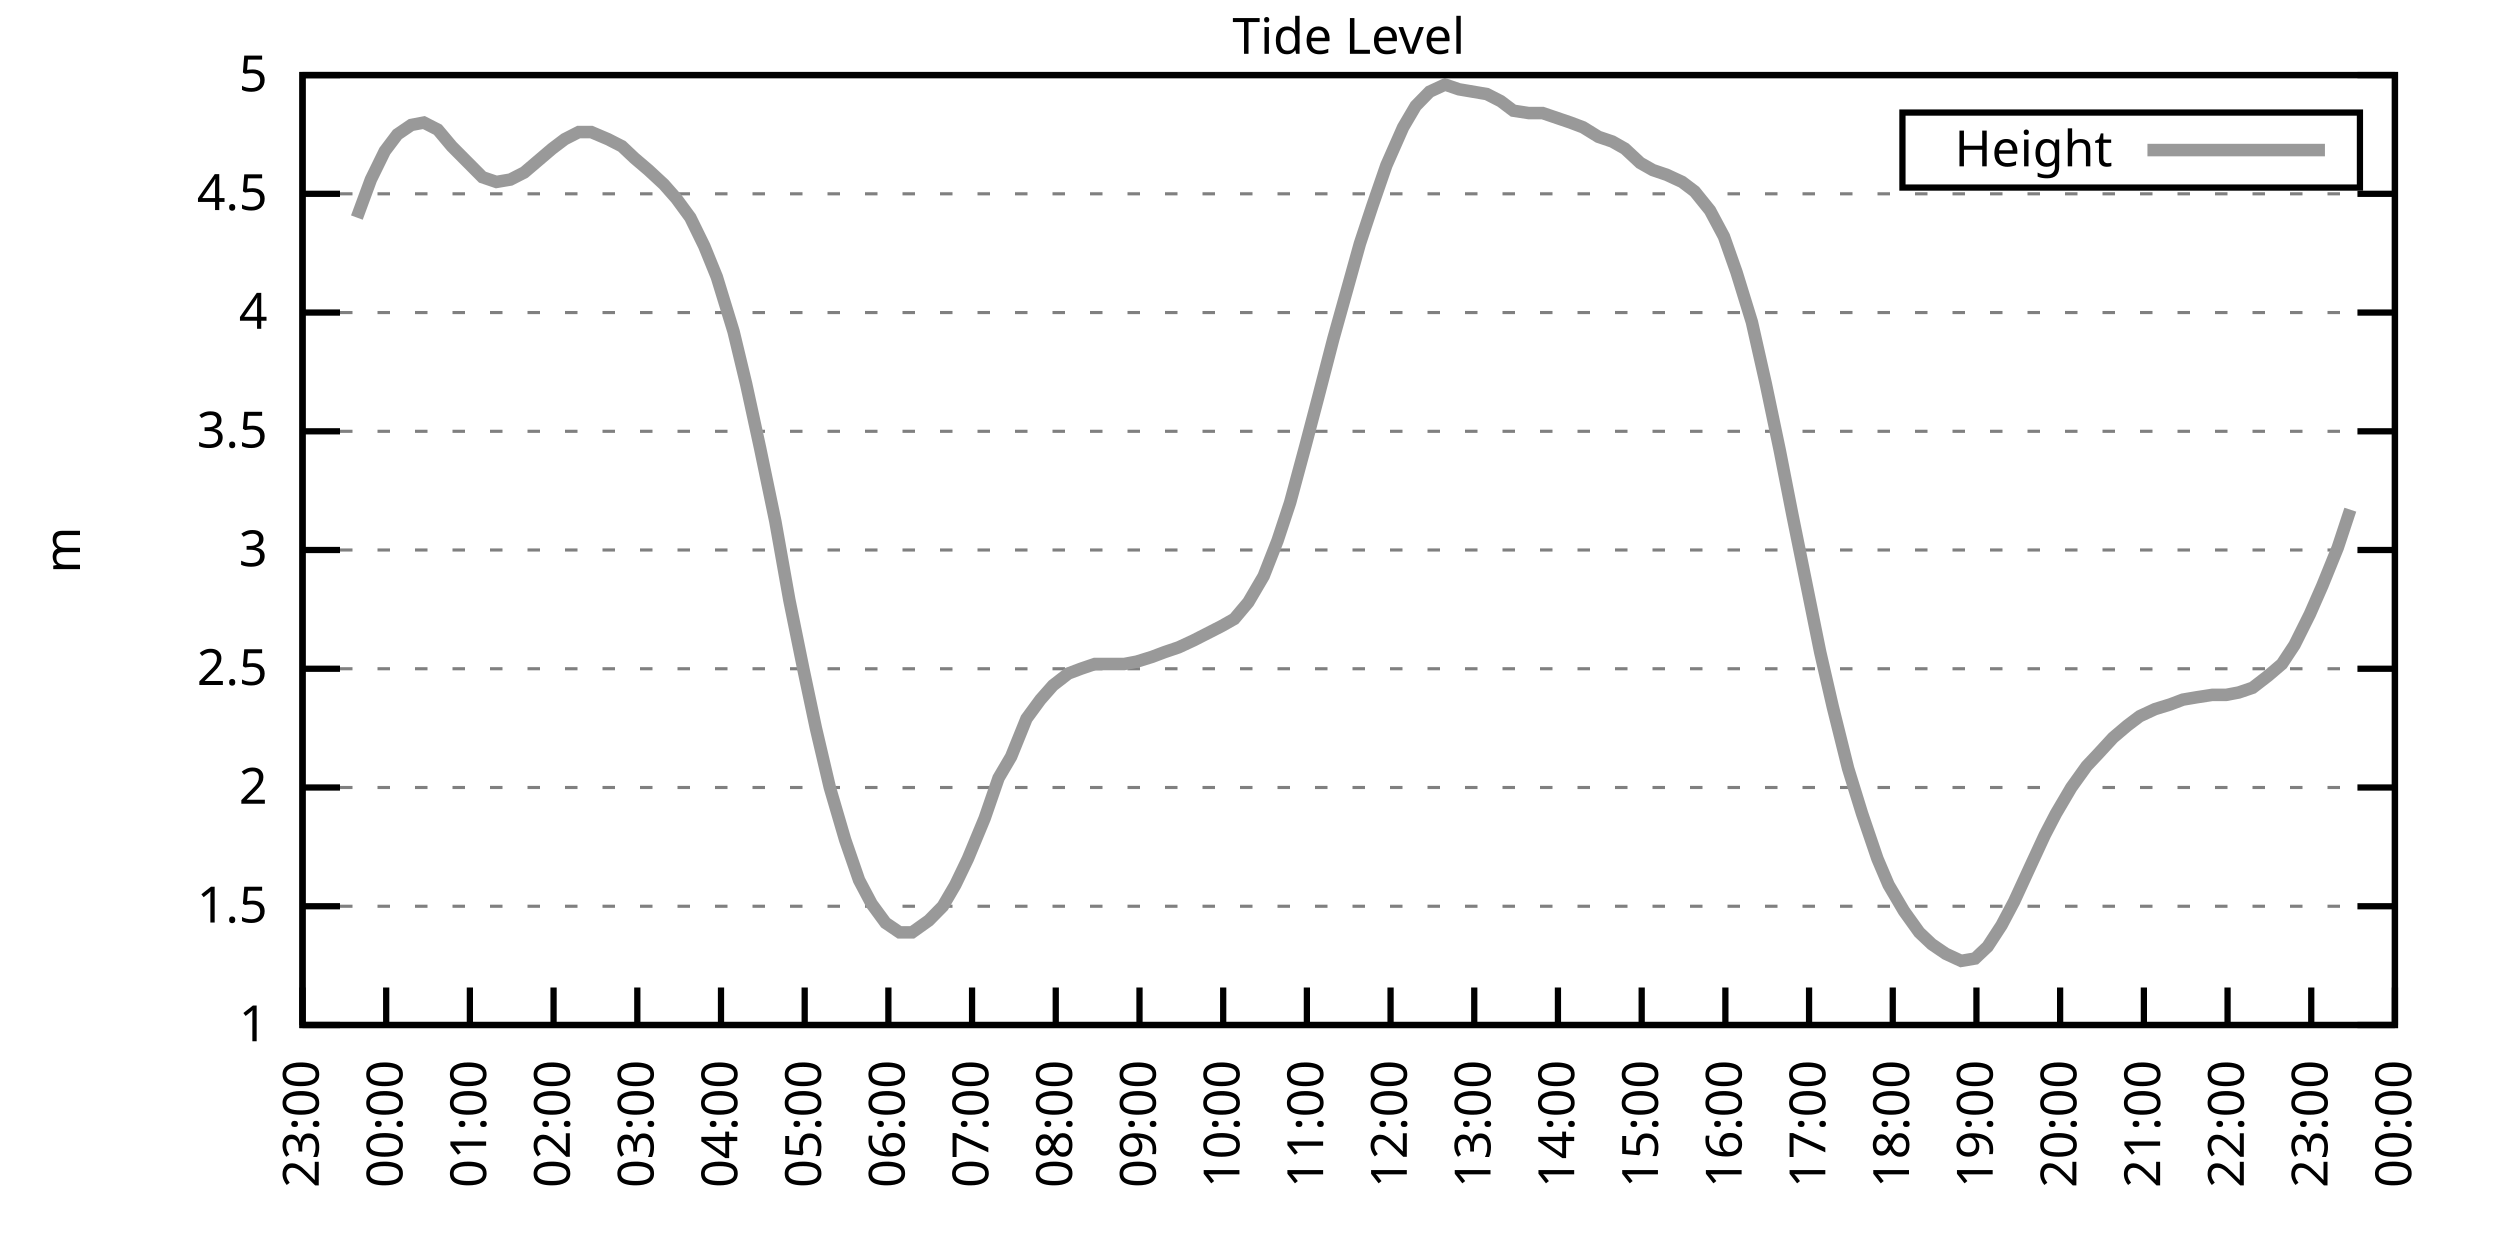
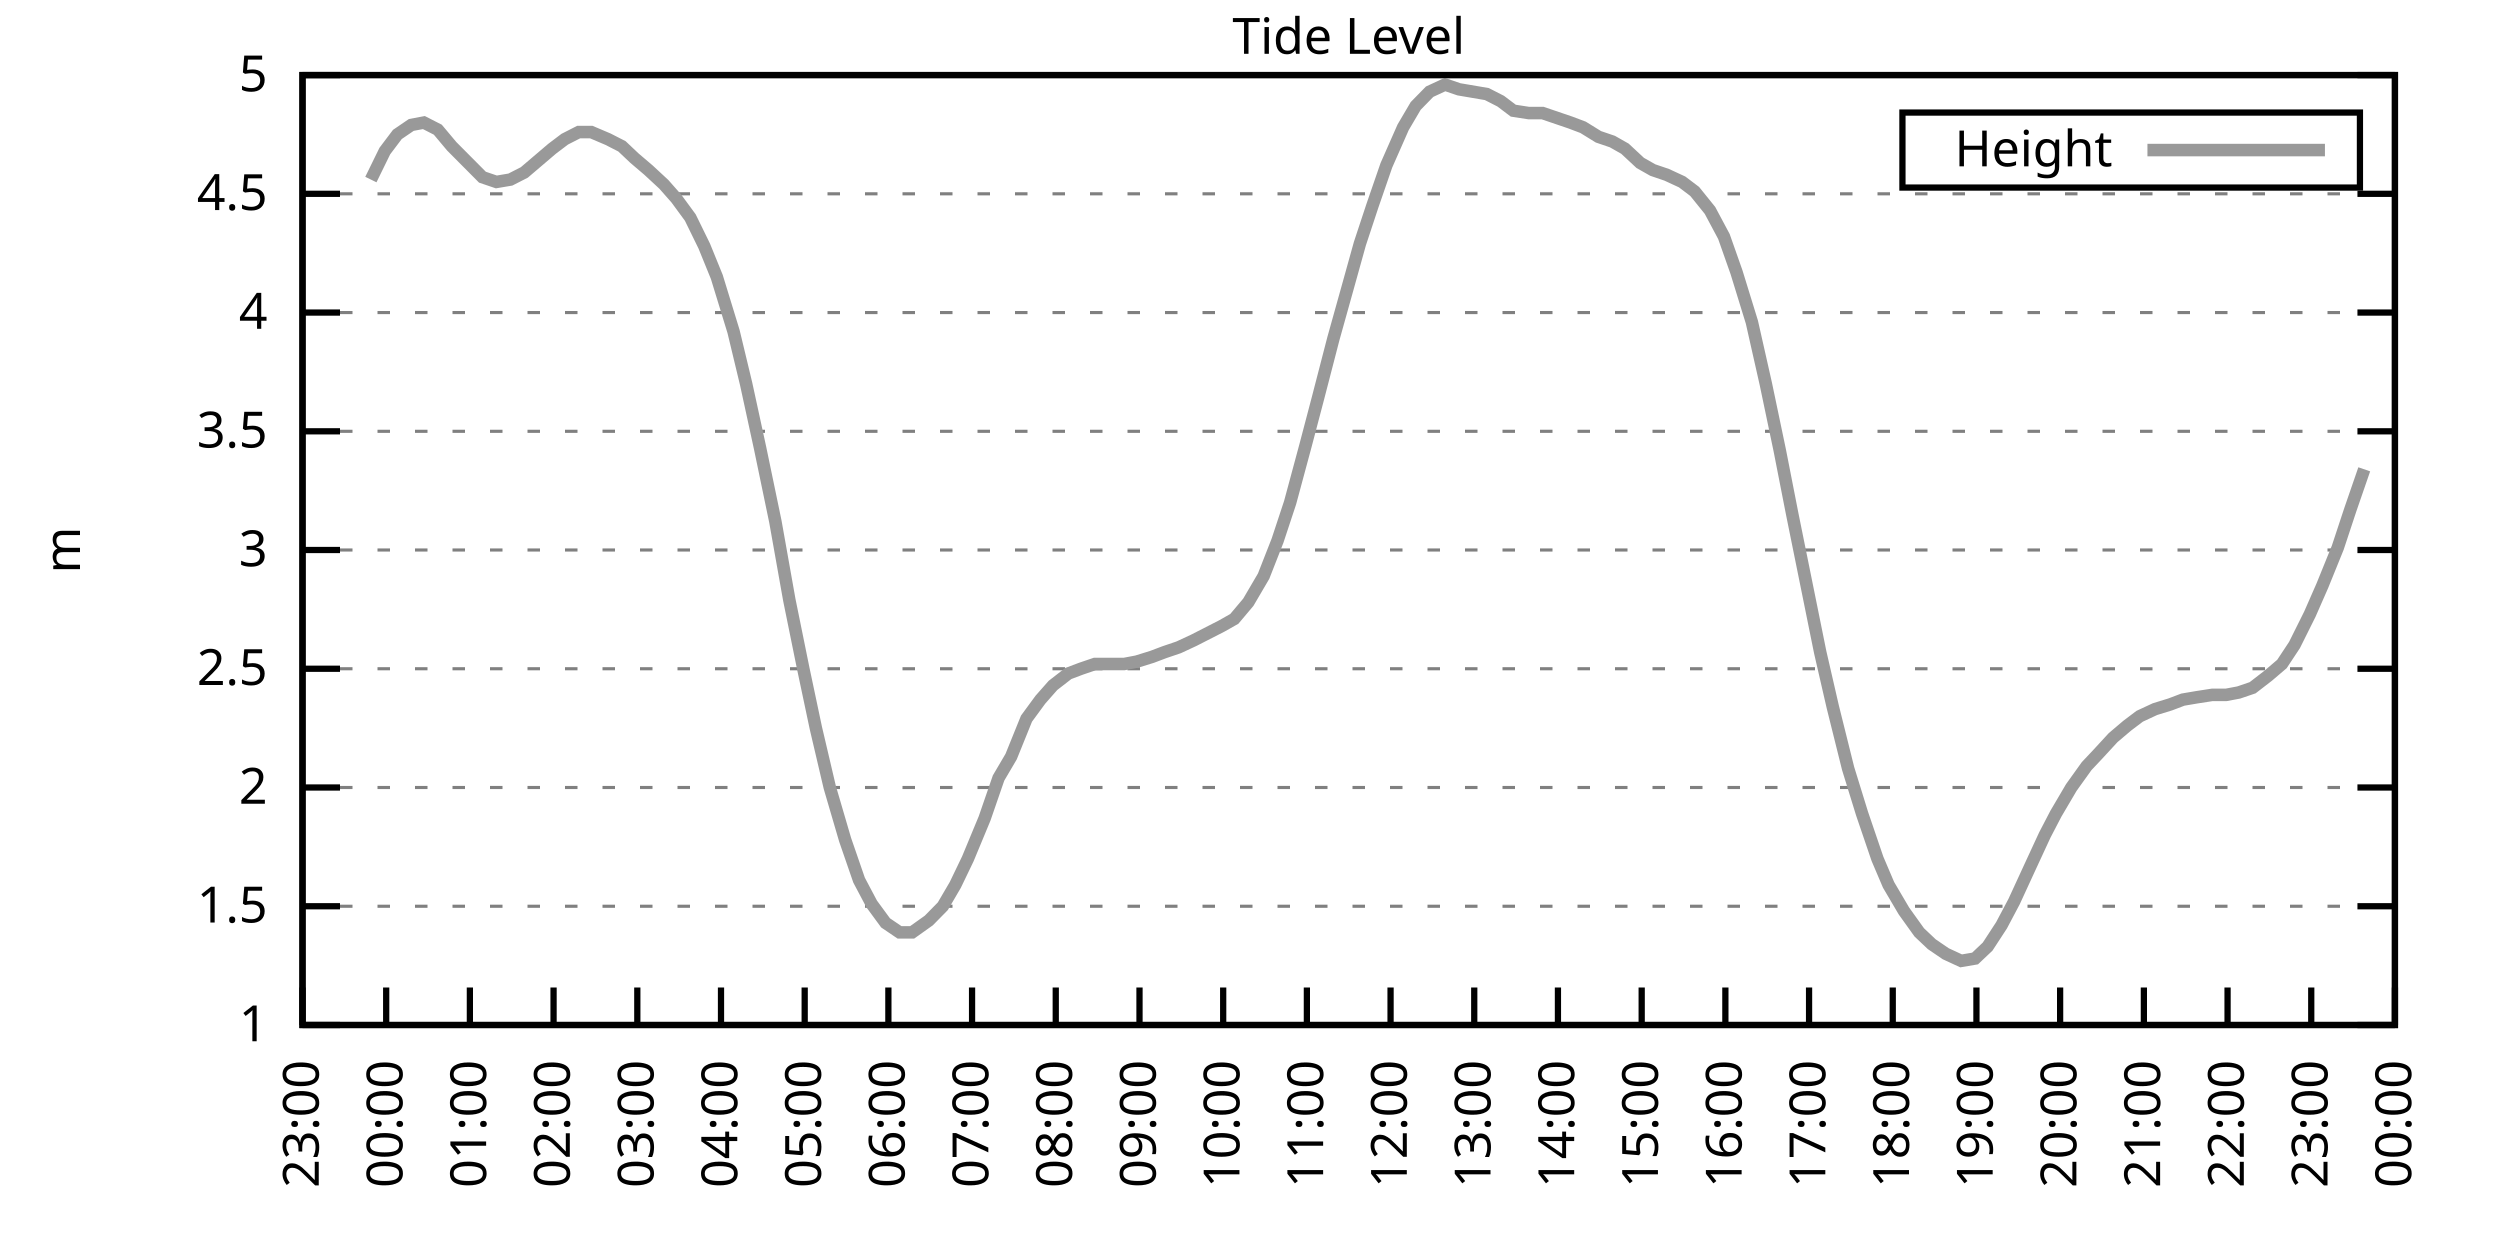
<svg xmlns="http://www.w3.org/2000/svg" xmlns:xlink="http://www.w3.org/1999/xlink" width="400" height="200" viewBox="0 0 400 200">
  <g id="gnuplot_canvas">
    <rect x="0" y="0" width="400" height="200" fill="none" />
    <defs>
      <circle id="gpDot" r="0.5" stroke-width="0.5" stroke="currentColor" />
      <path id="gpPt0" stroke-width="0.333" stroke="currentColor" d="M-1,0 h2 M0,-1 v2" />
      <path id="gpPt1" stroke-width="0.333" stroke="currentColor" d="M-1,-1 L1,1 M1,-1 L-1,1" />
      <path id="gpPt2" stroke-width="0.333" stroke="currentColor" d="M-1,0 L1,0 M0,-1 L0,1 M-1,-1 L1,1 M-1,1 L1,-1" />
      <rect id="gpPt3" stroke-width="0.333" stroke="currentColor" x="-1" y="-1" width="2" height="2" />
      <rect id="gpPt4" stroke-width="0.333" stroke="currentColor" fill="currentColor" x="-1" y="-1" width="2" height="2" />
      <circle id="gpPt5" stroke-width="0.333" stroke="currentColor" cx="0" cy="0" r="1" />
      <use xlink:href="#gpPt5" id="gpPt6" fill="currentColor" stroke="none" />
      <path id="gpPt7" stroke-width="0.333" stroke="currentColor" d="M0,-1.33 L-1.33,0.67 L1.33,0.67 z" />
      <use xlink:href="#gpPt7" id="gpPt8" fill="currentColor" stroke="none" />
      <use xlink:href="#gpPt7" id="gpPt9" stroke="currentColor" transform="rotate(180)" />
      <use xlink:href="#gpPt9" id="gpPt10" fill="currentColor" stroke="none" />
      <use xlink:href="#gpPt3" id="gpPt11" stroke="currentColor" transform="rotate(45)" />
      <use xlink:href="#gpPt11" id="gpPt12" fill="currentColor" stroke="none" />
      <path id="gpPt13" stroke-width="0.333" stroke="currentColor" d="M0,1.330 L1.265,0.411 L0.782,-1.067 L-0.782,-1.076 L-1.265,0.411 z" />
      <use xlink:href="#gpPt13" id="gpPt14" fill="currentColor" stroke="none" />
      <filter id="textbox" filterUnits="objectBoundingBox" x="0" y="0" height="1" width="1">
        <feFlood flood-color="white" flood-opacity="1" result="bgnd" />
        <feComposite in="SourceGraphic" in2="bgnd" operator="atop" />
      </filter>
      <filter id="greybox" filterUnits="objectBoundingBox" x="0" y="0" height="1" width="1">
        <feFlood flood-color="lightgrey" flood-opacity="1" result="grey" />
        <feComposite in="SourceGraphic" in2="grey" operator="atop" />
      </filter>
    </defs>
    <g fill="none" color="white" stroke="currentColor" stroke-width="1.00" stroke-linecap="butt" stroke-linejoin="miter">
</g>
    <g fill="none" color="black" stroke="currentColor" stroke-width="1.00" stroke-linecap="butt" stroke-linejoin="miter">
      <g stroke="none" shape-rendering="crispEdges">
        <polygon fill="rgb(255, 255, 255)" points="48.40,164.00 383.18,164.00 383.18,12.02 48.40,12.02 " />
      </g>
    </g>
    <g fill="none" color="black" stroke="currentColor" stroke-width="1.00" stroke-linecap="butt" stroke-linejoin="miter">
</g>
    <g fill="none" color="black" stroke="black" stroke-width="0.50" stroke-linecap="butt" stroke-linejoin="miter">
</g>
    <g fill="none" color="gray" stroke="currentColor" stroke-width="0.50" stroke-linecap="butt" stroke-linejoin="miter">
      <path stroke="gray" stroke-dasharray="2,4" class="gridline" d="M48.40,164.00 L383.19,164.00  " />
    </g>
    <g fill="none" color="gray" stroke="gray" stroke-width="1.00" stroke-linecap="butt" stroke-linejoin="miter">
</g>
    <g fill="none" color="black" stroke="currentColor" stroke-width="1.00" stroke-linecap="butt" stroke-linejoin="miter">
      <path stroke="black" d="M48.40,164.00 L54.40,164.00 M383.19,164.00 L377.19,164.00  " />
      <g transform="translate(42.80,166.60)" stroke="none" fill="black" font-family="Sans" font-size="8.00" text-anchor="end">
        <text>
          <tspan font-family="Sans"> 1</tspan>
        </text>
      </g>
    </g>
    <g fill="none" color="black" stroke="currentColor" stroke-width="1.00" stroke-linecap="butt" stroke-linejoin="miter">
</g>
    <g fill="none" color="black" stroke="black" stroke-width="0.50" stroke-linecap="butt" stroke-linejoin="miter">
</g>
    <g fill="none" color="gray" stroke="currentColor" stroke-width="0.50" stroke-linecap="butt" stroke-linejoin="miter">
      <path stroke="gray" stroke-dasharray="2,4" class="gridline" d="M48.40,145.00 L383.19,145.00  " />
    </g>
    <g fill="none" color="gray" stroke="gray" stroke-width="1.00" stroke-linecap="butt" stroke-linejoin="miter">
</g>
    <g fill="none" color="black" stroke="currentColor" stroke-width="1.00" stroke-linecap="butt" stroke-linejoin="miter">
      <path stroke="black" d="M48.40,145.00 L54.40,145.00 M383.19,145.00 L377.19,145.00  " />
      <g transform="translate(42.80,147.60)" stroke="none" fill="black" font-family="Sans" font-size="8.00" text-anchor="end">
        <text>
          <tspan font-family="Sans"> 1.5</tspan>
        </text>
      </g>
    </g>
    <g fill="none" color="black" stroke="currentColor" stroke-width="1.00" stroke-linecap="butt" stroke-linejoin="miter">
</g>
    <g fill="none" color="black" stroke="black" stroke-width="0.50" stroke-linecap="butt" stroke-linejoin="miter">
</g>
    <g fill="none" color="gray" stroke="currentColor" stroke-width="0.50" stroke-linecap="butt" stroke-linejoin="miter">
      <path stroke="gray" stroke-dasharray="2,4" class="gridline" d="M48.40,126.00 L383.19,126.00  " />
    </g>
    <g fill="none" color="gray" stroke="gray" stroke-width="1.00" stroke-linecap="butt" stroke-linejoin="miter">
</g>
    <g fill="none" color="black" stroke="currentColor" stroke-width="1.00" stroke-linecap="butt" stroke-linejoin="miter">
      <path stroke="black" d="M48.40,126.00 L54.40,126.00 M383.19,126.00 L377.19,126.00  " />
      <g transform="translate(42.80,128.60)" stroke="none" fill="black" font-family="Sans" font-size="8.00" text-anchor="end">
        <text>
          <tspan font-family="Sans"> 2</tspan>
        </text>
      </g>
    </g>
    <g fill="none" color="black" stroke="currentColor" stroke-width="1.00" stroke-linecap="butt" stroke-linejoin="miter">
</g>
    <g fill="none" color="black" stroke="black" stroke-width="0.50" stroke-linecap="butt" stroke-linejoin="miter">
</g>
    <g fill="none" color="gray" stroke="currentColor" stroke-width="0.50" stroke-linecap="butt" stroke-linejoin="miter">
      <path stroke="gray" stroke-dasharray="2,4" class="gridline" d="M48.40,107.00 L383.19,107.00  " />
    </g>
    <g fill="none" color="gray" stroke="gray" stroke-width="1.00" stroke-linecap="butt" stroke-linejoin="miter">
</g>
    <g fill="none" color="black" stroke="currentColor" stroke-width="1.00" stroke-linecap="butt" stroke-linejoin="miter">
      <path stroke="black" d="M48.40,107.00 L54.40,107.00 M383.19,107.00 L377.19,107.00  " />
      <g transform="translate(42.80,109.60)" stroke="none" fill="black" font-family="Sans" font-size="8.00" text-anchor="end">
        <text>
          <tspan font-family="Sans"> 2.5</tspan>
        </text>
      </g>
    </g>
    <g fill="none" color="black" stroke="currentColor" stroke-width="1.00" stroke-linecap="butt" stroke-linejoin="miter">
</g>
    <g fill="none" color="black" stroke="black" stroke-width="0.50" stroke-linecap="butt" stroke-linejoin="miter">
</g>
    <g fill="none" color="gray" stroke="currentColor" stroke-width="0.50" stroke-linecap="butt" stroke-linejoin="miter">
      <path stroke="gray" stroke-dasharray="2,4" class="gridline" d="M48.40,88.00 L383.19,88.00  " />
    </g>
    <g fill="none" color="gray" stroke="gray" stroke-width="1.00" stroke-linecap="butt" stroke-linejoin="miter">
</g>
    <g fill="none" color="black" stroke="currentColor" stroke-width="1.00" stroke-linecap="butt" stroke-linejoin="miter">
      <path stroke="black" d="M48.40,88.00 L54.40,88.00 M383.19,88.00 L377.19,88.00  " />
      <g transform="translate(42.80,90.60)" stroke="none" fill="black" font-family="Sans" font-size="8.00" text-anchor="end">
        <text>
          <tspan font-family="Sans"> 3</tspan>
        </text>
      </g>
    </g>
    <g fill="none" color="black" stroke="currentColor" stroke-width="1.00" stroke-linecap="butt" stroke-linejoin="miter">
</g>
    <g fill="none" color="black" stroke="black" stroke-width="0.50" stroke-linecap="butt" stroke-linejoin="miter">
</g>
    <g fill="none" color="gray" stroke="currentColor" stroke-width="0.50" stroke-linecap="butt" stroke-linejoin="miter">
      <path stroke="gray" stroke-dasharray="2,4" class="gridline" d="M48.40,69.01 L383.19,69.01  " />
    </g>
    <g fill="none" color="gray" stroke="gray" stroke-width="1.00" stroke-linecap="butt" stroke-linejoin="miter">
</g>
    <g fill="none" color="black" stroke="currentColor" stroke-width="1.00" stroke-linecap="butt" stroke-linejoin="miter">
      <path stroke="black" d="M48.40,69.01 L54.40,69.01 M383.19,69.01 L377.19,69.01  " />
      <g transform="translate(42.80,71.61)" stroke="none" fill="black" font-family="Sans" font-size="8.00" text-anchor="end">
        <text>
          <tspan font-family="Sans"> 3.5</tspan>
        </text>
      </g>
    </g>
    <g fill="none" color="black" stroke="currentColor" stroke-width="1.00" stroke-linecap="butt" stroke-linejoin="miter">
</g>
    <g fill="none" color="black" stroke="black" stroke-width="0.50" stroke-linecap="butt" stroke-linejoin="miter">
</g>
    <g fill="none" color="gray" stroke="currentColor" stroke-width="0.50" stroke-linecap="butt" stroke-linejoin="miter">
      <path stroke="gray" stroke-dasharray="2,4" class="gridline" d="M48.40,50.01 L383.19,50.01  " />
    </g>
    <g fill="none" color="gray" stroke="gray" stroke-width="1.00" stroke-linecap="butt" stroke-linejoin="miter">
</g>
    <g fill="none" color="black" stroke="currentColor" stroke-width="1.00" stroke-linecap="butt" stroke-linejoin="miter">
      <path stroke="black" d="M48.40,50.01 L54.40,50.01 M383.19,50.01 L377.19,50.01  " />
      <g transform="translate(42.80,52.61)" stroke="none" fill="black" font-family="Sans" font-size="8.00" text-anchor="end">
        <text>
          <tspan font-family="Sans"> 4</tspan>
        </text>
      </g>
    </g>
    <g fill="none" color="black" stroke="currentColor" stroke-width="1.00" stroke-linecap="butt" stroke-linejoin="miter">
</g>
    <g fill="none" color="black" stroke="black" stroke-width="0.50" stroke-linecap="butt" stroke-linejoin="miter">
</g>
    <g fill="none" color="gray" stroke="currentColor" stroke-width="0.50" stroke-linecap="butt" stroke-linejoin="miter">
      <path stroke="gray" stroke-dasharray="2,4" class="gridline" d="M48.40,31.01 L383.19,31.01  " />
    </g>
    <g fill="none" color="gray" stroke="gray" stroke-width="1.00" stroke-linecap="butt" stroke-linejoin="miter">
</g>
    <g fill="none" color="black" stroke="currentColor" stroke-width="1.00" stroke-linecap="butt" stroke-linejoin="miter">
      <path stroke="black" d="M48.40,31.01 L54.40,31.01 M383.19,31.01 L377.19,31.01  " />
      <g transform="translate(42.80,33.61)" stroke="none" fill="black" font-family="Sans" font-size="8.00" text-anchor="end">
        <text>
          <tspan font-family="Sans"> 4.5</tspan>
        </text>
      </g>
    </g>
    <g fill="none" color="black" stroke="currentColor" stroke-width="1.00" stroke-linecap="butt" stroke-linejoin="miter">
</g>
    <g fill="none" color="black" stroke="black" stroke-width="0.50" stroke-linecap="butt" stroke-linejoin="miter">
</g>
    <g fill="none" color="gray" stroke="currentColor" stroke-width="0.50" stroke-linecap="butt" stroke-linejoin="miter">
      <path stroke="gray" stroke-dasharray="2,4" class="gridline" d="M48.40,12.01 L383.19,12.01  " />
    </g>
    <g fill="none" color="gray" stroke="gray" stroke-width="1.00" stroke-linecap="butt" stroke-linejoin="miter">
</g>
    <g fill="none" color="black" stroke="currentColor" stroke-width="1.00" stroke-linecap="butt" stroke-linejoin="miter">
      <path stroke="black" d="M48.40,12.01 L54.40,12.01 M383.19,12.01 L377.19,12.01  " />
      <g transform="translate(42.80,14.61)" stroke="none" fill="black" font-family="Sans" font-size="8.00" text-anchor="end">
        <text>
          <tspan font-family="Sans"> 5</tspan>
        </text>
      </g>
    </g>
    <g fill="none" color="black" stroke="currentColor" stroke-width="1.00" stroke-linecap="butt" stroke-linejoin="miter">
      <path stroke="black" d="M48.40,164.00 L48.40,158.00  " />
      <g transform="translate(51.00,169.60) rotate(270.00)" stroke="none" fill="black" font-family="Sans" font-size="8.00" text-anchor="end">
        <text>
          <tspan font-family="Sans">23:00</tspan>
        </text>
      </g>
    </g>
    <g fill="none" color="black" stroke="currentColor" stroke-width="1.00" stroke-linecap="butt" stroke-linejoin="miter">
      <path stroke="black" d="M61.79,164.00 L61.79,158.00  " />
      <g transform="translate(64.39,169.60) rotate(270.00)" stroke="none" fill="black" font-family="Sans" font-size="8.00" text-anchor="end">
        <text>
          <tspan font-family="Sans">00:00</tspan>
        </text>
      </g>
    </g>
    <g fill="none" color="black" stroke="currentColor" stroke-width="1.00" stroke-linecap="butt" stroke-linejoin="miter">
      <path stroke="black" d="M75.18,164.00 L75.18,158.00  " />
      <g transform="translate(77.78,169.60) rotate(270.00)" stroke="none" fill="black" font-family="Sans" font-size="8.00" text-anchor="end">
        <text>
          <tspan font-family="Sans">01:00</tspan>
        </text>
      </g>
    </g>
    <g fill="none" color="black" stroke="currentColor" stroke-width="1.00" stroke-linecap="butt" stroke-linejoin="miter">
      <path stroke="black" d="M88.57,164.00 L88.57,158.00  " />
      <g transform="translate(91.17,169.60) rotate(270.00)" stroke="none" fill="black" font-family="Sans" font-size="8.00" text-anchor="end">
        <text>
          <tspan font-family="Sans">02:00</tspan>
        </text>
      </g>
    </g>
    <g fill="none" color="black" stroke="currentColor" stroke-width="1.00" stroke-linecap="butt" stroke-linejoin="miter">
      <path stroke="black" d="M101.97,164.00 L101.97,158.00  " />
      <g transform="translate(104.57,169.60) rotate(270.00)" stroke="none" fill="black" font-family="Sans" font-size="8.00" text-anchor="end">
        <text>
          <tspan font-family="Sans">03:00</tspan>
        </text>
      </g>
    </g>
    <g fill="none" color="black" stroke="currentColor" stroke-width="1.00" stroke-linecap="butt" stroke-linejoin="miter">
      <path stroke="black" d="M115.36,164.00 L115.36,158.00  " />
      <g transform="translate(117.96,169.60) rotate(270.00)" stroke="none" fill="black" font-family="Sans" font-size="8.00" text-anchor="end">
        <text>
          <tspan font-family="Sans">04:00</tspan>
        </text>
      </g>
    </g>
    <g fill="none" color="black" stroke="currentColor" stroke-width="1.00" stroke-linecap="butt" stroke-linejoin="miter">
      <path stroke="black" d="M128.75,164.00 L128.75,158.00  " />
      <g transform="translate(131.35,169.60) rotate(270.00)" stroke="none" fill="black" font-family="Sans" font-size="8.00" text-anchor="end">
        <text>
          <tspan font-family="Sans">05:00</tspan>
        </text>
      </g>
    </g>
    <g fill="none" color="black" stroke="currentColor" stroke-width="1.00" stroke-linecap="butt" stroke-linejoin="miter">
      <path stroke="black" d="M142.14,164.00 L142.14,158.00  " />
      <g transform="translate(144.74,169.60) rotate(270.00)" stroke="none" fill="black" font-family="Sans" font-size="8.00" text-anchor="end">
        <text>
          <tspan font-family="Sans">06:00</tspan>
        </text>
      </g>
    </g>
    <g fill="none" color="black" stroke="currentColor" stroke-width="1.00" stroke-linecap="butt" stroke-linejoin="miter">
      <path stroke="black" d="M155.53,164.00 L155.53,158.00  " />
      <g transform="translate(158.13,169.60) rotate(270.00)" stroke="none" fill="black" font-family="Sans" font-size="8.00" text-anchor="end">
        <text>
          <tspan font-family="Sans">07:00</tspan>
        </text>
      </g>
    </g>
    <g fill="none" color="black" stroke="currentColor" stroke-width="1.00" stroke-linecap="butt" stroke-linejoin="miter">
      <path stroke="black" d="M168.92,164.00 L168.92,158.00  " />
      <g transform="translate(171.52,169.60) rotate(270.00)" stroke="none" fill="black" font-family="Sans" font-size="8.00" text-anchor="end">
        <text>
          <tspan font-family="Sans">08:00</tspan>
        </text>
      </g>
    </g>
    <g fill="none" color="black" stroke="currentColor" stroke-width="1.00" stroke-linecap="butt" stroke-linejoin="miter">
      <path stroke="black" d="M182.32,164.00 L182.32,158.00  " />
      <g transform="translate(184.92,169.60) rotate(270.00)" stroke="none" fill="black" font-family="Sans" font-size="8.00" text-anchor="end">
        <text>
          <tspan font-family="Sans">09:00</tspan>
        </text>
      </g>
    </g>
    <g fill="none" color="black" stroke="currentColor" stroke-width="1.00" stroke-linecap="butt" stroke-linejoin="miter">
      <path stroke="black" d="M195.71,164.00 L195.71,158.00  " />
      <g transform="translate(198.31,169.60) rotate(270.00)" stroke="none" fill="black" font-family="Sans" font-size="8.00" text-anchor="end">
        <text>
          <tspan font-family="Sans">10:00</tspan>
        </text>
      </g>
    </g>
    <g fill="none" color="black" stroke="currentColor" stroke-width="1.00" stroke-linecap="butt" stroke-linejoin="miter">
      <path stroke="black" d="M209.10,164.00 L209.10,158.00  " />
      <g transform="translate(211.70,169.60) rotate(270.00)" stroke="none" fill="black" font-family="Sans" font-size="8.00" text-anchor="end">
        <text>
          <tspan font-family="Sans">11:00</tspan>
        </text>
      </g>
    </g>
    <g fill="none" color="black" stroke="currentColor" stroke-width="1.00" stroke-linecap="butt" stroke-linejoin="miter">
      <path stroke="black" d="M222.49,164.00 L222.49,158.00  " />
      <g transform="translate(225.09,169.60) rotate(270.00)" stroke="none" fill="black" font-family="Sans" font-size="8.00" text-anchor="end">
        <text>
          <tspan font-family="Sans">12:00</tspan>
        </text>
      </g>
    </g>
    <g fill="none" color="black" stroke="currentColor" stroke-width="1.00" stroke-linecap="butt" stroke-linejoin="miter">
      <path stroke="black" d="M235.88,164.00 L235.88,158.00  " />
      <g transform="translate(238.48,169.60) rotate(270.00)" stroke="none" fill="black" font-family="Sans" font-size="8.00" text-anchor="end">
        <text>
          <tspan font-family="Sans">13:00</tspan>
        </text>
      </g>
    </g>
    <g fill="none" color="black" stroke="currentColor" stroke-width="1.00" stroke-linecap="butt" stroke-linejoin="miter">
      <path stroke="black" d="M249.27,164.00 L249.27,158.00  " />
      <g transform="translate(251.87,169.60) rotate(270.00)" stroke="none" fill="black" font-family="Sans" font-size="8.00" text-anchor="end">
        <text>
          <tspan font-family="Sans">14:00</tspan>
        </text>
      </g>
    </g>
    <g fill="none" color="black" stroke="currentColor" stroke-width="1.00" stroke-linecap="butt" stroke-linejoin="miter">
      <path stroke="black" d="M262.67,164.00 L262.67,158.00  " />
      <g transform="translate(265.27,169.60) rotate(270.00)" stroke="none" fill="black" font-family="Sans" font-size="8.00" text-anchor="end">
        <text>
          <tspan font-family="Sans">15:00</tspan>
        </text>
      </g>
    </g>
    <g fill="none" color="black" stroke="currentColor" stroke-width="1.00" stroke-linecap="butt" stroke-linejoin="miter">
      <path stroke="black" d="M276.06,164.00 L276.06,158.00  " />
      <g transform="translate(278.66,169.60) rotate(270.00)" stroke="none" fill="black" font-family="Sans" font-size="8.00" text-anchor="end">
        <text>
          <tspan font-family="Sans">16:00</tspan>
        </text>
      </g>
    </g>
    <g fill="none" color="black" stroke="currentColor" stroke-width="1.00" stroke-linecap="butt" stroke-linejoin="miter">
      <path stroke="black" d="M289.45,164.00 L289.45,158.00  " />
      <g transform="translate(292.05,169.60) rotate(270.00)" stroke="none" fill="black" font-family="Sans" font-size="8.00" text-anchor="end">
        <text>
          <tspan font-family="Sans">17:00</tspan>
        </text>
      </g>
    </g>
    <g fill="none" color="black" stroke="currentColor" stroke-width="1.00" stroke-linecap="butt" stroke-linejoin="miter">
      <path stroke="black" d="M302.84,164.00 L302.84,158.00  " />
      <g transform="translate(305.44,169.60) rotate(270.00)" stroke="none" fill="black" font-family="Sans" font-size="8.00" text-anchor="end">
        <text>
          <tspan font-family="Sans">18:00</tspan>
        </text>
      </g>
    </g>
    <g fill="none" color="black" stroke="currentColor" stroke-width="1.00" stroke-linecap="butt" stroke-linejoin="miter">
      <path stroke="black" d="M316.23,164.00 L316.23,158.00  " />
      <g transform="translate(318.83,169.60) rotate(270.00)" stroke="none" fill="black" font-family="Sans" font-size="8.00" text-anchor="end">
        <text>
          <tspan font-family="Sans">19:00</tspan>
        </text>
      </g>
    </g>
    <g fill="none" color="black" stroke="currentColor" stroke-width="1.00" stroke-linecap="butt" stroke-linejoin="miter">
      <path stroke="black" d="M329.62,164.00 L329.62,158.00  " />
      <g transform="translate(332.22,169.60) rotate(270.00)" stroke="none" fill="black" font-family="Sans" font-size="8.00" text-anchor="end">
        <text>
          <tspan font-family="Sans">20:00</tspan>
        </text>
      </g>
    </g>
    <g fill="none" color="black" stroke="currentColor" stroke-width="1.00" stroke-linecap="butt" stroke-linejoin="miter">
      <path stroke="black" d="M343.02,164.00 L343.02,158.00  " />
      <g transform="translate(345.62,169.60) rotate(270.00)" stroke="none" fill="black" font-family="Sans" font-size="8.00" text-anchor="end">
        <text>
          <tspan font-family="Sans">21:00</tspan>
        </text>
      </g>
    </g>
    <g fill="none" color="black" stroke="currentColor" stroke-width="1.00" stroke-linecap="butt" stroke-linejoin="miter">
      <path stroke="black" d="M356.41,164.00 L356.41,158.00  " />
      <g transform="translate(359.01,169.60) rotate(270.00)" stroke="none" fill="black" font-family="Sans" font-size="8.00" text-anchor="end">
        <text>
          <tspan font-family="Sans">22:00</tspan>
        </text>
      </g>
    </g>
    <g fill="none" color="black" stroke="currentColor" stroke-width="1.00" stroke-linecap="butt" stroke-linejoin="miter">
      <path stroke="black" d="M369.80,164.00 L369.80,158.00  " />
      <g transform="translate(372.40,169.60) rotate(270.00)" stroke="none" fill="black" font-family="Sans" font-size="8.00" text-anchor="end">
        <text>
          <tspan font-family="Sans">23:00</tspan>
        </text>
      </g>
    </g>
    <g fill="none" color="black" stroke="currentColor" stroke-width="1.00" stroke-linecap="butt" stroke-linejoin="miter">
      <path stroke="black" d="M383.19,164.00 L383.19,158.00  " />
      <g transform="translate(385.79,169.60) rotate(270.00)" stroke="none" fill="black" font-family="Sans" font-size="8.00" text-anchor="end">
        <text>
          <tspan font-family="Sans">00:00</tspan>
        </text>
      </g>
    </g>
    <g fill="none" color="black" stroke="currentColor" stroke-width="1.00" stroke-linecap="butt" stroke-linejoin="miter">
</g>
    <g fill="none" color="black" stroke="currentColor" stroke-width="1.00" stroke-linecap="butt" stroke-linejoin="miter">
      <path stroke="black" d="M48.40,12.01 L48.40,164.00 L383.19,164.00 L383.19,12.01 L48.40,12.01 Z  " />
    </g>
    <g fill="none" color="black" stroke="currentColor" stroke-width="1.00" stroke-linecap="butt" stroke-linejoin="miter">
</g>
    <g fill="none" color="black" stroke="currentColor" stroke-width="1.00" stroke-linecap="butt" stroke-linejoin="miter">
      <path stroke="black" d="M304.39,30.01 L304.39,18.01 L377.59,18.01 L377.59,30.01 L304.39,30.01 Z  " />
    </g>
    <g id="Tide_level_plot_1">
      <g fill="none" color="white" stroke="black" stroke-width="2.00" stroke-linecap="butt" stroke-linejoin="miter">
</g>
      <g fill="none" color="black" stroke="currentColor" stroke-width="2.00" stroke-linecap="butt" stroke-linejoin="miter">
        <g transform="translate(337.99,26.61)" stroke="none" fill="black" font-family="Sans" font-size="8.00" text-anchor="end">
          <text>
            <tspan font-family="Sans">Height</tspan>
          </text>
        </g>
      </g>
      <g fill="none" color="black" stroke="currentColor" stroke-width="2.00" stroke-linecap="butt" stroke-linejoin="miter">
-         <path stroke="rgb(153, 153, 153)" d="M343.59,24.01 L371.99,24.01 M57.10,34.81 L59.34,28.73 L61.57,24.17 L63.58,21.51 L65.81,19.99 L67.82,19.61   L70.05,20.75 L72.28,23.41 L77.19,28.35 L79.42,29.11 L81.66,28.73 L83.89,27.59 L86.12,25.69 L88.35,23.79   L90.36,22.27 L92.59,21.13 L94.60,21.13 L97.28,22.27 L99.51,23.41 L101.52,25.31 L103.75,27.21 L106.21,29.49   L108.22,31.77 L110.45,34.81 L112.68,39.37 L114.69,44.31 L117.37,53.05 L119.38,61.41 L121.61,71.67 L124.06,83.45   L126.29,95.98 L128.53,107.00 L130.54,116.50 L132.77,126.00 L135.22,134.36 L137.45,140.82 L139.46,144.62 L141.69,147.66   L143.93,149.18 L145.94,149.18 L148.61,147.28 L150.85,145.00 L152.85,141.58 L154.86,137.40 L157.54,130.94 L159.77,124.48   L161.78,121.06 L164.24,114.98 L166.47,111.94 L168.48,109.66 L170.93,107.76 L172.94,107.00 L175.17,106.24 L177.63,106.24   L179.86,106.24 L181.87,105.86 L184.32,105.10 L186.33,104.34 L188.57,103.58 L191.02,102.44 L193.25,101.30 L195.48,100.16   L197.49,99.02 L199.73,96.36 L202.18,92.18 L204.41,86.49 L206.42,80.41 L208.88,71.29 L210.88,63.69 L213.34,54.19   L215.57,46.21 L217.58,38.99 L219.59,32.91 L221.82,26.45 L224.50,20.37 L226.51,16.95 L228.74,14.67 L231.20,13.53   L233.43,14.29 L235.66,14.67 L237.89,15.05 L240.12,16.19 L242.13,17.71 L244.59,18.09 L246.82,18.09 L249.05,18.85   L251.28,19.61 L253.29,20.37 L255.75,21.89 L257.98,22.65 L259.99,23.79 L262.44,26.07 L264.45,27.21 L266.68,27.97   L269.14,29.11 L271.15,30.63 L273.60,33.67 L275.83,37.85 L277.84,43.55 L280.30,51.53 L282.53,61.41 L284.76,72.05   L286.77,82.31 L289.23,94.46 L291.23,104.34 L293.24,113.08 L295.70,122.96 L297.93,130.18 L300.39,137.40 L302.17,141.58   L304.63,145.76 L307.08,149.18 L309.09,151.08 L311.32,152.60 L313.78,153.74 L316.01,153.36 L318.02,151.46 L320.25,148.04   L322.26,144.24 L324.71,138.92 L327.17,133.60 L328.95,130.18 L331.41,126.00 L333.86,122.58 L335.65,120.68 L338.10,118.02   L340.34,116.12 L342.35,114.60 L344.80,113.46 L347.26,112.70 L349.26,111.94 L351.50,111.56 L353.95,111.18 L356.18,111.18   L358.19,110.80 L360.42,110.04 L362.88,108.14 L365.11,106.24 L367.12,103.20 L369.58,98.26 L371.58,93.70 L374.04,87.63   L376.05,81.55  " />
+         <path stroke="rgb(153, 153, 153)" d="M343.59,24.01 L371.99,24.01 M59.34,28.73 L61.57,24.17 L63.58,21.51 L65.81,19.99 L67.82,19.61 L70.05,20.75   L72.28,23.41 L77.19,28.35 L79.42,29.11 L81.66,28.73 L83.89,27.59 L86.12,25.69 L88.35,23.79 L90.36,22.27   L92.59,21.13 L94.60,21.13 L97.28,22.27 L99.51,23.41 L101.52,25.31 L103.75,27.21 L106.21,29.49 L108.22,31.77   L110.45,34.81 L112.68,39.37 L114.69,44.31 L117.37,53.05 L119.38,61.41 L121.61,71.67 L124.06,83.45 L126.29,95.98   L128.53,107.00 L130.54,116.50 L132.77,126.00 L135.22,134.36 L137.45,140.82 L139.46,144.62 L141.69,147.66 L143.93,149.18   L145.94,149.18 L148.61,147.28 L150.85,145.00 L152.85,141.58 L154.86,137.40 L157.54,130.94 L159.77,124.48 L161.78,121.06   L164.24,114.98 L166.47,111.94 L168.48,109.66 L170.93,107.76 L172.94,107.00 L175.17,106.24 L177.63,106.24 L179.86,106.24   L181.87,105.86 L184.32,105.10 L186.33,104.34 L188.57,103.58 L191.02,102.44 L193.25,101.30 L195.48,100.16 L197.49,99.02   L199.73,96.36 L202.18,92.18 L204.41,86.49 L206.42,80.41 L208.88,71.29 L210.88,63.69 L213.34,54.19 L215.57,46.21   L217.58,38.99 L219.59,32.91 L221.82,26.45 L224.50,20.37 L226.51,16.95 L228.74,14.67 L231.20,13.53 L233.43,14.29   L235.66,14.67 L237.89,15.05 L240.12,16.19 L242.13,17.71 L244.59,18.09 L246.82,18.09 L249.05,18.85 L251.28,19.61   L253.29,20.37 L255.75,21.89 L257.98,22.65 L259.99,23.79 L262.44,26.07 L264.45,27.21 L266.68,27.97 L269.14,29.11   L271.15,30.63 L273.60,33.67 L275.83,37.85 L277.84,43.55 L280.30,51.53 L282.53,61.41 L284.76,72.05 L286.77,82.31   L289.23,94.46 L291.23,104.34 L293.24,113.08 L295.70,122.96 L297.93,130.18 L300.39,137.40 L302.17,141.58 L304.63,145.76   L307.08,149.18 L309.09,151.08 L311.32,152.60 L313.78,153.74 L316.01,153.36 L318.02,151.46 L320.25,148.04 L322.26,144.24   L324.71,138.92 L327.17,133.60 L328.95,130.18 L331.41,126.00 L333.86,122.58 L335.65,120.68 L338.10,118.02 L340.34,116.12   L342.35,114.60 L344.80,113.46 L347.26,112.70 L349.26,111.94 L351.50,111.56 L353.95,111.18 L356.18,111.18 L358.19,110.80   L360.42,110.04 L362.88,108.14 L365.11,106.24 L367.12,103.20 L369.58,98.26 L371.58,93.70 L374.04,87.63 L376.05,81.55   L378.28,75.09  " />
      </g>
    </g>
    <g fill="none" color="black" stroke="currentColor" stroke-width="2.00" stroke-linecap="butt" stroke-linejoin="miter">
</g>
    <g fill="none" color="black" stroke="black" stroke-width="1.00" stroke-linecap="butt" stroke-linejoin="miter">
</g>
    <g fill="none" color="black" stroke="currentColor" stroke-width="1.00" stroke-linecap="butt" stroke-linejoin="miter">
      <path stroke="black" d="M48.40,12.01 L48.40,164.00 L383.19,164.00 L383.19,12.01 L48.40,12.01 Z  " />
      <g transform="translate(12.80,88.01) rotate(270.00)" stroke="none" fill="black" font-family="Sans" font-size="8.00" text-anchor="middle">
        <text>
          <tspan font-family="Sans">m</tspan>
        </text>
      </g>
    </g>
    <g fill="none" color="black" stroke="currentColor" stroke-width="1.00" stroke-linecap="butt" stroke-linejoin="miter">
</g>
    <g fill="none" color="black" stroke="currentColor" stroke-width="1.00" stroke-linecap="butt" stroke-linejoin="miter">
      <g transform="translate(215.79,8.61)" stroke="none" fill="black" font-family="Sans" font-size="8.00" text-anchor="middle">
        <text>
          <tspan font-family="Sans">Tide Level</tspan>
        </text>
      </g>
    </g>
    <g fill="none" color="black" stroke="currentColor" stroke-width="1.00" stroke-linecap="butt" stroke-linejoin="miter">
</g>
  </g>
</svg>
